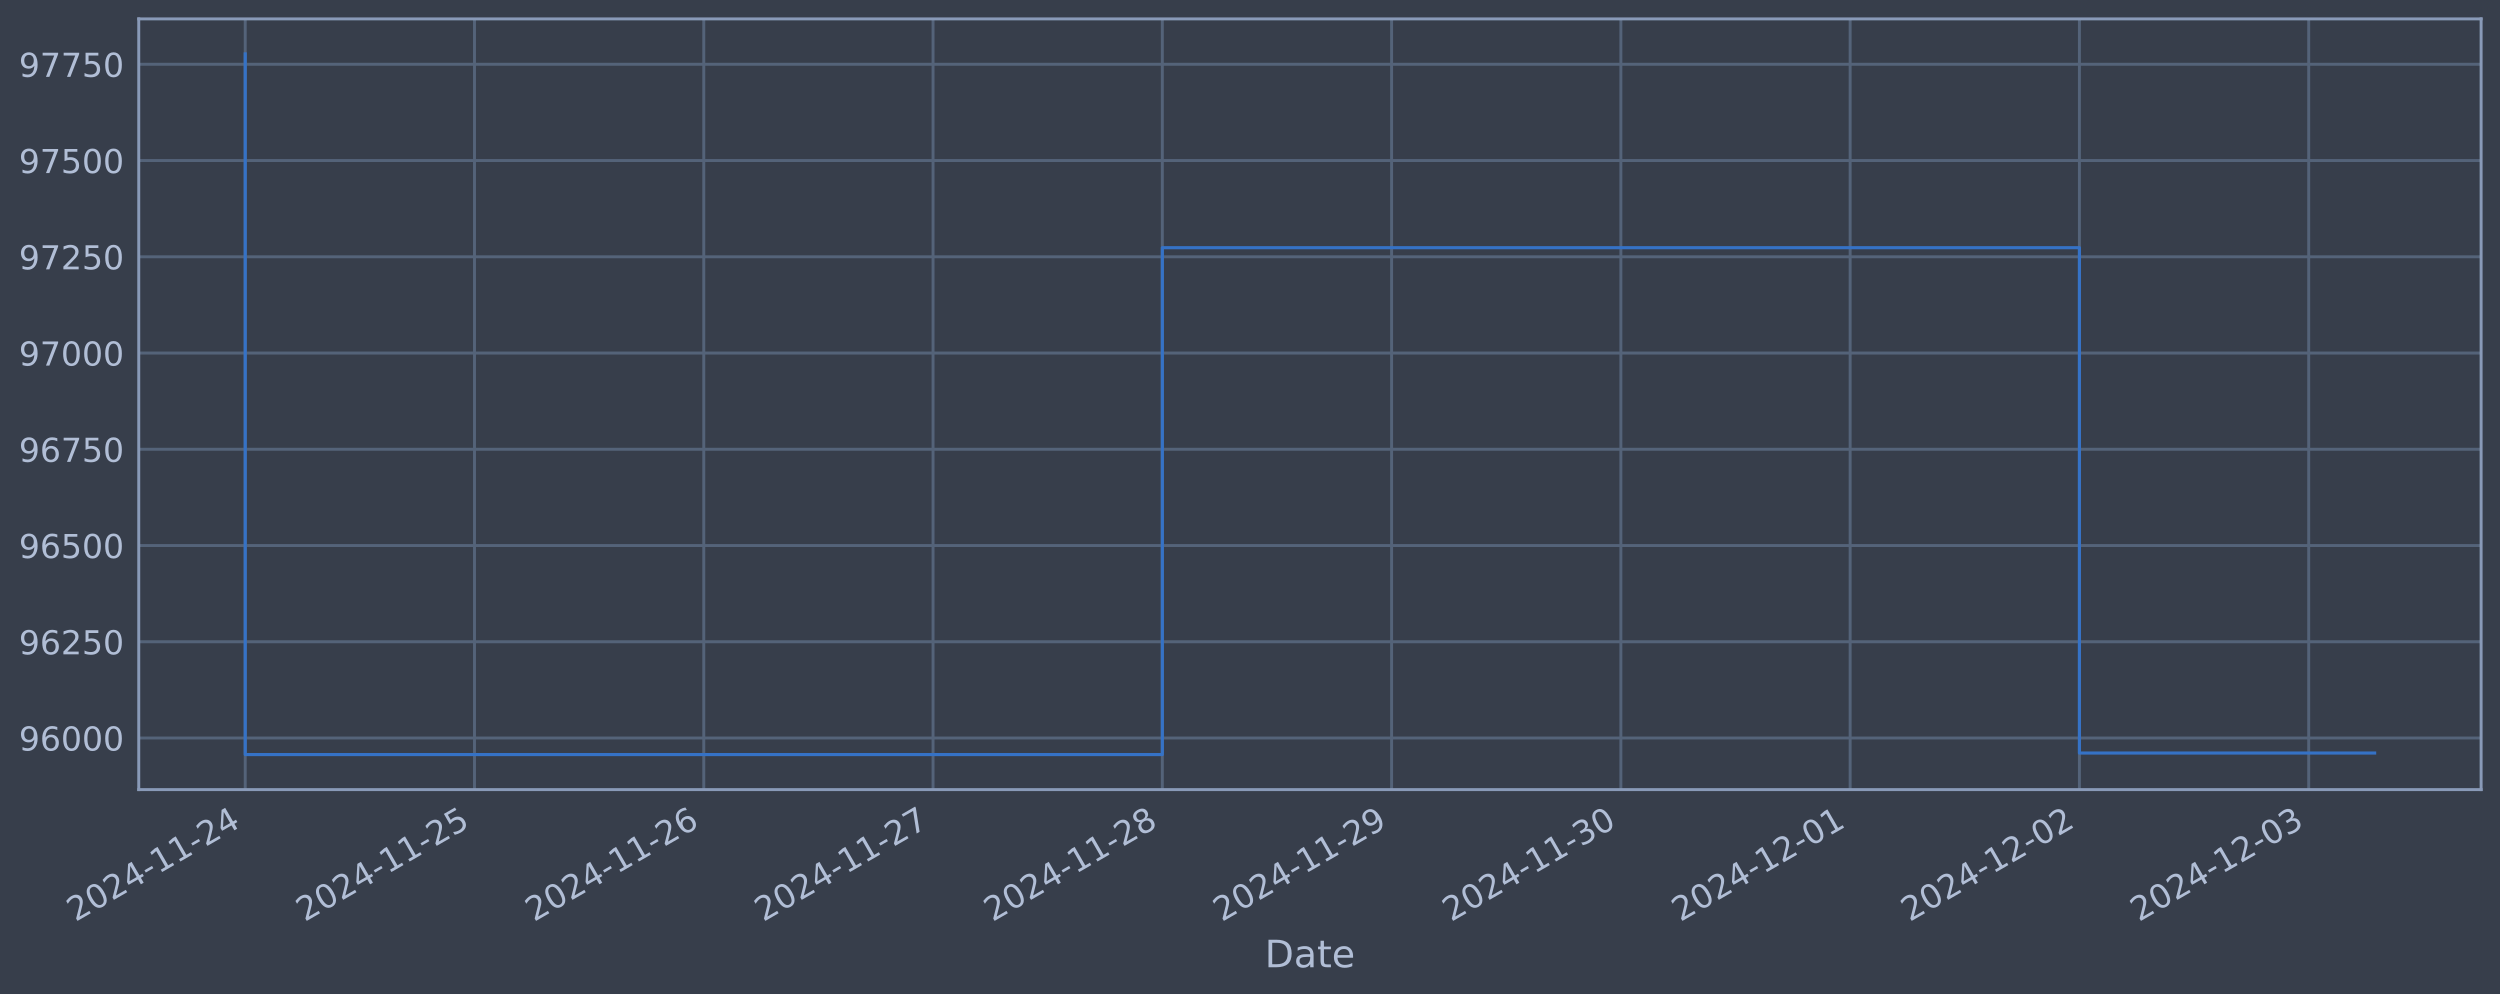
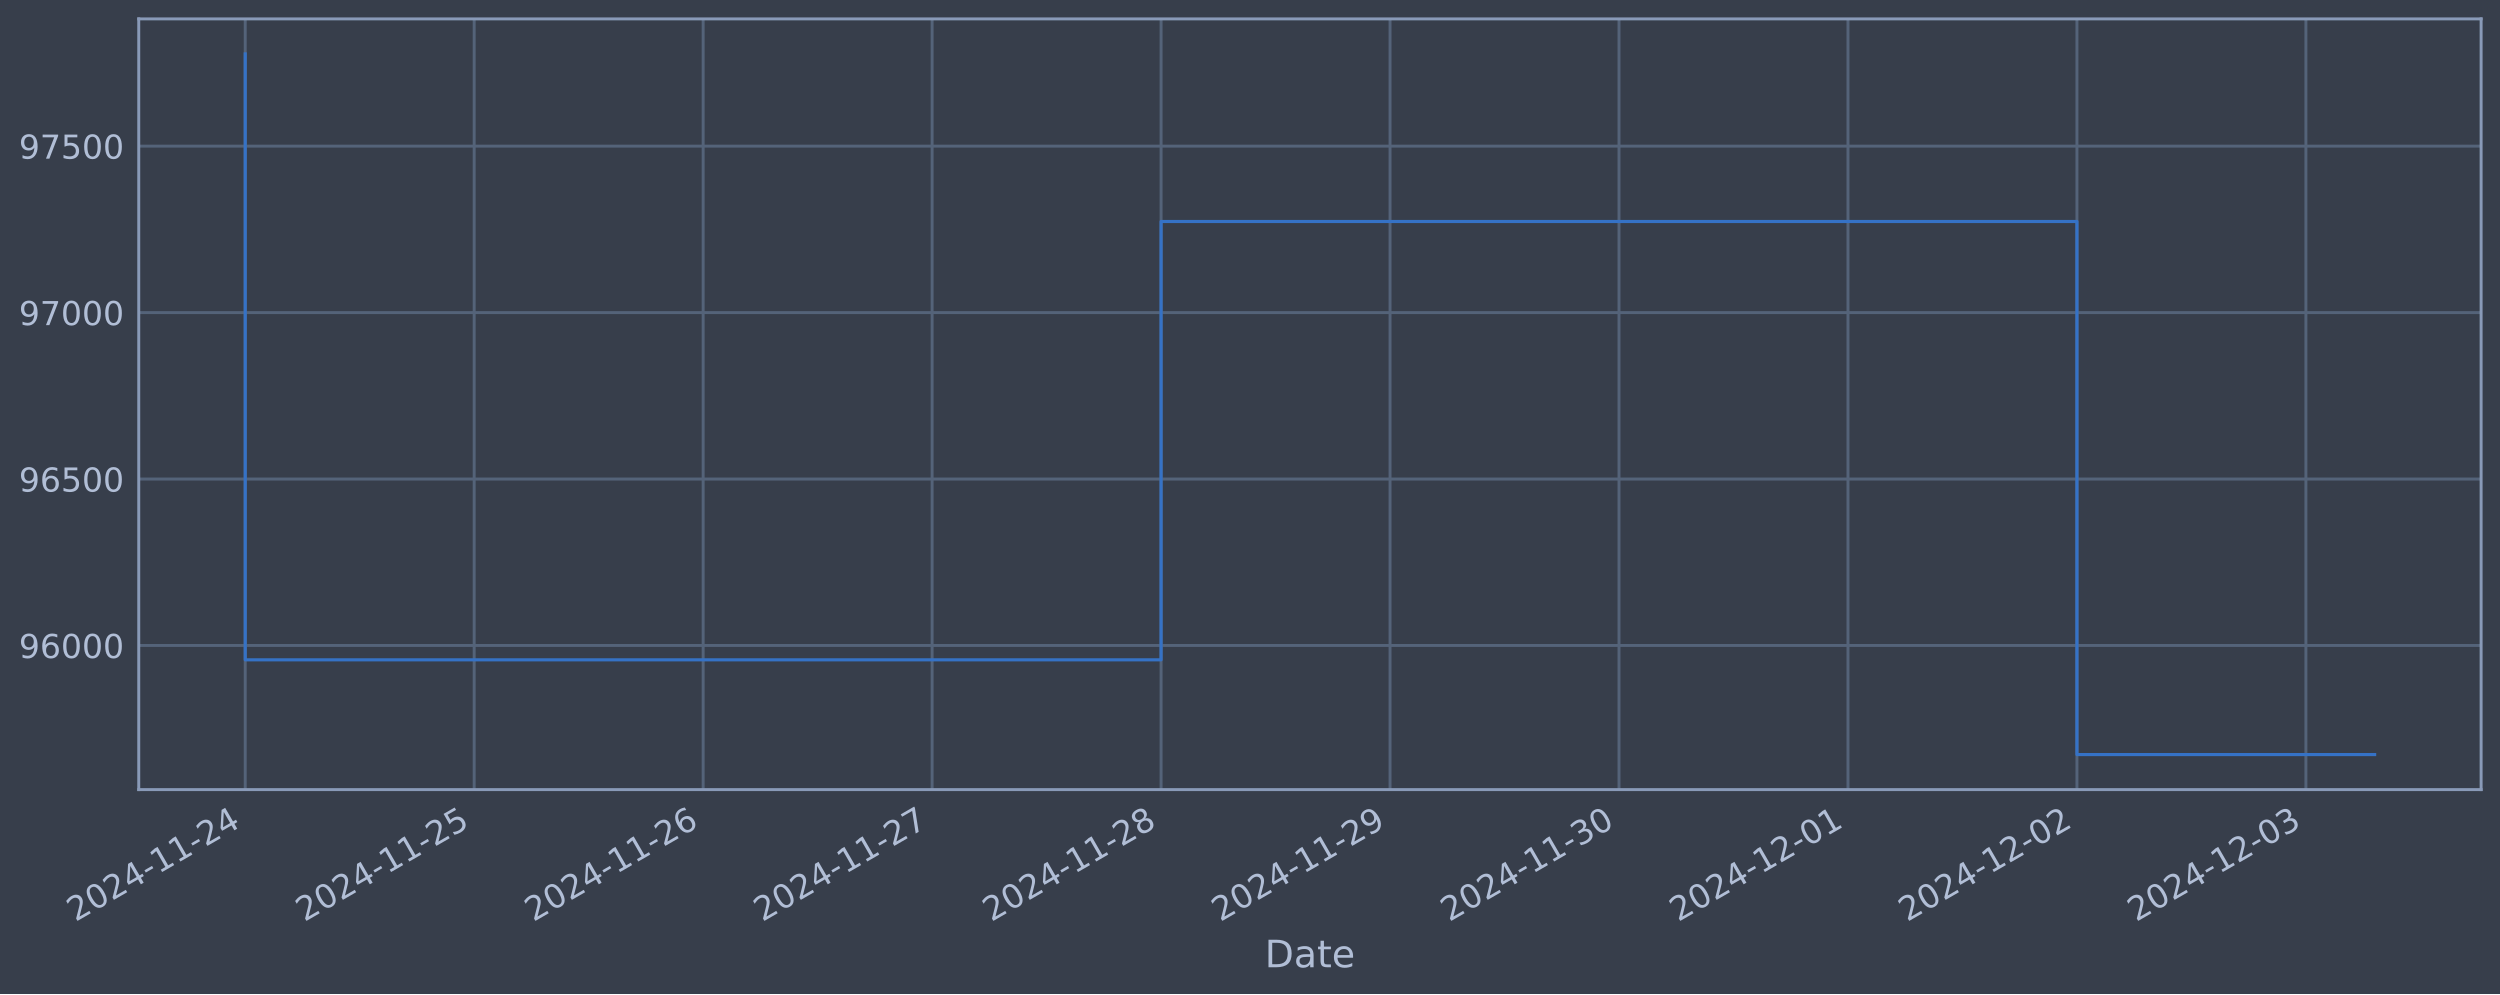
<svg xmlns="http://www.w3.org/2000/svg" xmlns:xlink="http://www.w3.org/1999/xlink" width="952.884pt" height="378.87pt" viewBox="0 0 952.884 378.87" version="1.1">
  <defs>
    <style type="text/css">*{stroke-linejoin: round; stroke-linecap: butt}</style>
  </defs>
  <g id="figure_1">
    <g id="patch_1">
      <path d="M 0 378.87  L 952.884 378.87  L 952.884 0  L 0 0  z " style="fill: #373e4b" />
    </g>
    <g id="axes_1">
      <g id="patch_2">
        <path d="M 52.884 300.96  L 945.684 300.96  L 945.684 7.2  L 52.884 7.2  z " style="fill: #373e4b" />
      </g>
      <g id="matplotlib.axis_1">
        <g id="xtick_1">
          <g id="line2d_1">
-             <path d="M 93.466 300.96  L 93.466 7.2  " clip-path="url(#pf739f62325)" style="fill: none; stroke: #546379; stroke-width: 1.12; stroke-linecap: square" />
+             <path d="M 93.466 300.96  L 93.466 7.2  " clip-path="url(#p91ff137acf)" style="fill: none; stroke: #546379; stroke-width: 1.12; stroke-linecap: square" />
          </g>
          <g id="line2d_2" />
          <g id="text_1">
            <g style="fill: #b1bed6" transform="translate(28.74006 351.4642) rotate(-30) scale(0.126 -0.126)">
              <defs>
                <path id="DejaVuSans-32" d="M 1228 531  L 3431 531  L 3431 0  L 469 0  L 469 531  Q 828 903 1448 1529  Q 2069 2156 2228 2338  Q 2531 2678 2651 2914  Q 2772 3150 2772 3378  Q 2772 3750 2511 3984  Q 2250 4219 1831 4219  Q 1534 4219 1204 4116  Q 875 4013 500 3803  L 500 4441  Q 881 4594 1212 4672  Q 1544 4750 1819 4750  Q 2544 4750 2975 4387  Q 3406 4025 3406 3419  Q 3406 3131 3298 2873  Q 3191 2616 2906 2266  Q 2828 2175 2409 1742  Q 1991 1309 1228 531  z " transform="scale(0.015625)" />
                <path id="DejaVuSans-30" d="M 2034 4250  Q 1547 4250 1301 3770  Q 1056 3291 1056 2328  Q 1056 1369 1301 889  Q 1547 409 2034 409  Q 2525 409 2770 889  Q 3016 1369 3016 2328  Q 3016 3291 2770 3770  Q 2525 4250 2034 4250  z M 2034 4750  Q 2819 4750 3233 4129  Q 3647 3509 3647 2328  Q 3647 1150 3233 529  Q 2819 -91 2034 -91  Q 1250 -91 836 529  Q 422 1150 422 2328  Q 422 3509 836 4129  Q 1250 4750 2034 4750  z " transform="scale(0.015625)" />
                <path id="DejaVuSans-34" d="M 2419 4116  L 825 1625  L 2419 1625  L 2419 4116  z M 2253 4666  L 3047 4666  L 3047 1625  L 3713 1625  L 3713 1100  L 3047 1100  L 3047 0  L 2419 0  L 2419 1100  L 313 1100  L 313 1709  L 2253 4666  z " transform="scale(0.015625)" />
                <path id="DejaVuSans-2d" d="M 313 2009  L 1997 2009  L 1997 1497  L 313 1497  L 313 2009  z " transform="scale(0.015625)" />
                <path id="DejaVuSans-31" d="M 794 531  L 1825 531  L 1825 4091  L 703 3866  L 703 4441  L 1819 4666  L 2450 4666  L 2450 531  L 3481 531  L 3481 0  L 794 0  L 794 531  z " transform="scale(0.015625)" />
              </defs>
              <use xlink:href="#DejaVuSans-32" />
              <use xlink:href="#DejaVuSans-30" x="63.623" />
              <use xlink:href="#DejaVuSans-32" x="127.246" />
              <use xlink:href="#DejaVuSans-34" x="190.869" />
              <use xlink:href="#DejaVuSans-2d" x="254.492" />
              <use xlink:href="#DejaVuSans-31" x="290.576" />
              <use xlink:href="#DejaVuSans-31" x="354.199" />
              <use xlink:href="#DejaVuSans-2d" x="417.822" />
              <use xlink:href="#DejaVuSans-32" x="453.906" />
              <use xlink:href="#DejaVuSans-34" x="517.529" />
            </g>
          </g>
        </g>
        <g id="xtick_2">
          <g id="line2d_3">
-             <path d="M 180.855 300.96  L 180.855 7.2  " clip-path="url(#pf739f62325)" style="fill: none; stroke: #546379; stroke-width: 1.12; stroke-linecap: square" />
+             <path d="M 180.736 300.96  L 180.736 7.2  " clip-path="url(#p91ff137acf)" style="fill: none; stroke: #546379; stroke-width: 1.12; stroke-linecap: square" />
          </g>
          <g id="line2d_4" />
          <g id="text_2">
-             <g style="fill: #b1bed6" transform="translate(116.1292 351.4642) rotate(-30) scale(0.126 -0.126)">
+             <g style="fill: #b1bed6" transform="translate(116.0109 351.4642) rotate(-30) scale(0.126 -0.126)">
              <defs>
                <path id="DejaVuSans-35" d="M 691 4666  L 3169 4666  L 3169 4134  L 1269 4134  L 1269 2991  Q 1406 3038 1543 3061  Q 1681 3084 1819 3084  Q 2600 3084 3056 2656  Q 3513 2228 3513 1497  Q 3513 744 3044 326  Q 2575 -91 1722 -91  Q 1428 -91 1123 -41  Q 819 9 494 109  L 494 744  Q 775 591 1075 516  Q 1375 441 1709 441  Q 2250 441 2565 725  Q 2881 1009 2881 1497  Q 2881 1984 2565 2268  Q 2250 2553 1709 2553  Q 1456 2553 1204 2497  Q 953 2441 691 2322  L 691 4666  z " transform="scale(0.015625)" />
              </defs>
              <use xlink:href="#DejaVuSans-32" />
              <use xlink:href="#DejaVuSans-30" x="63.623" />
              <use xlink:href="#DejaVuSans-32" x="127.246" />
              <use xlink:href="#DejaVuSans-34" x="190.869" />
              <use xlink:href="#DejaVuSans-2d" x="254.492" />
              <use xlink:href="#DejaVuSans-31" x="290.576" />
              <use xlink:href="#DejaVuSans-31" x="354.199" />
              <use xlink:href="#DejaVuSans-2d" x="417.822" />
              <use xlink:href="#DejaVuSans-32" x="453.906" />
              <use xlink:href="#DejaVuSans-35" x="517.529" />
            </g>
          </g>
        </g>
        <g id="xtick_3">
          <g id="line2d_5">
-             <path d="M 268.244 300.96  L 268.244 7.2  " clip-path="url(#pf739f62325)" style="fill: none; stroke: #546379; stroke-width: 1.12; stroke-linecap: square" />
+             <path d="M 268.007 300.96  L 268.007 7.2  " clip-path="url(#p91ff137acf)" style="fill: none; stroke: #546379; stroke-width: 1.12; stroke-linecap: square" />
          </g>
          <g id="line2d_6" />
          <g id="text_3">
-             <g style="fill: #b1bed6" transform="translate(203.5183 351.4642) rotate(-30) scale(0.126 -0.126)">
+             <g style="fill: #b1bed6" transform="translate(203.2818 351.4642) rotate(-30) scale(0.126 -0.126)">
              <defs>
                <path id="DejaVuSans-36" d="M 2113 2584  Q 1688 2584 1439 2293  Q 1191 2003 1191 1497  Q 1191 994 1439 701  Q 1688 409 2113 409  Q 2538 409 2786 701  Q 3034 994 3034 1497  Q 3034 2003 2786 2293  Q 2538 2584 2113 2584  z M 3366 4563  L 3366 3988  Q 3128 4100 2886 4159  Q 2644 4219 2406 4219  Q 1781 4219 1451 3797  Q 1122 3375 1075 2522  Q 1259 2794 1537 2939  Q 1816 3084 2150 3084  Q 2853 3084 3261 2657  Q 3669 2231 3669 1497  Q 3669 778 3244 343  Q 2819 -91 2113 -91  Q 1303 -91 875 529  Q 447 1150 447 2328  Q 447 3434 972 4092  Q 1497 4750 2381 4750  Q 2619 4750 2861 4703  Q 3103 4656 3366 4563  z " transform="scale(0.015625)" />
              </defs>
              <use xlink:href="#DejaVuSans-32" />
              <use xlink:href="#DejaVuSans-30" x="63.623" />
              <use xlink:href="#DejaVuSans-32" x="127.246" />
              <use xlink:href="#DejaVuSans-34" x="190.869" />
              <use xlink:href="#DejaVuSans-2d" x="254.492" />
              <use xlink:href="#DejaVuSans-31" x="290.576" />
              <use xlink:href="#DejaVuSans-31" x="354.199" />
              <use xlink:href="#DejaVuSans-2d" x="417.822" />
              <use xlink:href="#DejaVuSans-32" x="453.906" />
              <use xlink:href="#DejaVuSans-36" x="517.529" />
            </g>
          </g>
        </g>
        <g id="xtick_4">
          <g id="line2d_7">
-             <path d="M 355.633 300.96  L 355.633 7.2  " clip-path="url(#pf739f62325)" style="fill: none; stroke: #546379; stroke-width: 1.12; stroke-linecap: square" />
+             <path d="M 355.278 300.96  L 355.278 7.2  " clip-path="url(#p91ff137acf)" style="fill: none; stroke: #546379; stroke-width: 1.12; stroke-linecap: square" />
          </g>
          <g id="line2d_8" />
          <g id="text_4">
-             <g style="fill: #b1bed6" transform="translate(290.9074 351.4642) rotate(-30) scale(0.126 -0.126)">
+             <g style="fill: #b1bed6" transform="translate(290.5527 351.4642) rotate(-30) scale(0.126 -0.126)">
              <defs>
                <path id="DejaVuSans-37" d="M 525 4666  L 3525 4666  L 3525 4397  L 1831 0  L 1172 0  L 2766 4134  L 525 4134  L 525 4666  z " transform="scale(0.015625)" />
              </defs>
              <use xlink:href="#DejaVuSans-32" />
              <use xlink:href="#DejaVuSans-30" x="63.623" />
              <use xlink:href="#DejaVuSans-32" x="127.246" />
              <use xlink:href="#DejaVuSans-34" x="190.869" />
              <use xlink:href="#DejaVuSans-2d" x="254.492" />
              <use xlink:href="#DejaVuSans-31" x="290.576" />
              <use xlink:href="#DejaVuSans-31" x="354.199" />
              <use xlink:href="#DejaVuSans-2d" x="417.822" />
              <use xlink:href="#DejaVuSans-32" x="453.906" />
              <use xlink:href="#DejaVuSans-37" x="517.529" />
            </g>
          </g>
        </g>
        <g id="xtick_5">
          <g id="line2d_9">
-             <path d="M 443.022 300.96  L 443.022 7.2  " clip-path="url(#pf739f62325)" style="fill: none; stroke: #546379; stroke-width: 1.12; stroke-linecap: square" />
+             <path d="M 442.549 300.96  L 442.549 7.2  " clip-path="url(#p91ff137acf)" style="fill: none; stroke: #546379; stroke-width: 1.12; stroke-linecap: square" />
          </g>
          <g id="line2d_10" />
          <g id="text_5">
-             <g style="fill: #b1bed6" transform="translate(378.2965 351.4642) rotate(-30) scale(0.126 -0.126)">
+             <g style="fill: #b1bed6" transform="translate(377.8236 351.4642) rotate(-30) scale(0.126 -0.126)">
              <defs>
                <path id="DejaVuSans-38" d="M 2034 2216  Q 1584 2216 1326 1975  Q 1069 1734 1069 1313  Q 1069 891 1326 650  Q 1584 409 2034 409  Q 2484 409 2743 651  Q 3003 894 3003 1313  Q 3003 1734 2745 1975  Q 2488 2216 2034 2216  z M 1403 2484  Q 997 2584 770 2862  Q 544 3141 544 3541  Q 544 4100 942 4425  Q 1341 4750 2034 4750  Q 2731 4750 3128 4425  Q 3525 4100 3525 3541  Q 3525 3141 3298 2862  Q 3072 2584 2669 2484  Q 3125 2378 3379 2068  Q 3634 1759 3634 1313  Q 3634 634 3220 271  Q 2806 -91 2034 -91  Q 1263 -91 848 271  Q 434 634 434 1313  Q 434 1759 690 2068  Q 947 2378 1403 2484  z M 1172 3481  Q 1172 3119 1398 2916  Q 1625 2713 2034 2713  Q 2441 2713 2670 2916  Q 2900 3119 2900 3481  Q 2900 3844 2670 4047  Q 2441 4250 2034 4250  Q 1625 4250 1398 4047  Q 1172 3844 1172 3481  z " transform="scale(0.015625)" />
              </defs>
              <use xlink:href="#DejaVuSans-32" />
              <use xlink:href="#DejaVuSans-30" x="63.623" />
              <use xlink:href="#DejaVuSans-32" x="127.246" />
              <use xlink:href="#DejaVuSans-34" x="190.869" />
              <use xlink:href="#DejaVuSans-2d" x="254.492" />
              <use xlink:href="#DejaVuSans-31" x="290.576" />
              <use xlink:href="#DejaVuSans-31" x="354.199" />
              <use xlink:href="#DejaVuSans-2d" x="417.822" />
              <use xlink:href="#DejaVuSans-32" x="453.906" />
              <use xlink:href="#DejaVuSans-38" x="517.529" />
            </g>
          </g>
        </g>
        <g id="xtick_6">
          <g id="line2d_11">
-             <path d="M 530.411 300.96  L 530.411 7.2  " clip-path="url(#pf739f62325)" style="fill: none; stroke: #546379; stroke-width: 1.12; stroke-linecap: square" />
+             <path d="M 529.82 300.96  L 529.82 7.2  " clip-path="url(#p91ff137acf)" style="fill: none; stroke: #546379; stroke-width: 1.12; stroke-linecap: square" />
          </g>
          <g id="line2d_12" />
          <g id="text_6">
-             <g style="fill: #b1bed6" transform="translate(465.6855 351.4642) rotate(-30) scale(0.126 -0.126)">
+             <g style="fill: #b1bed6" transform="translate(465.0945 351.4642) rotate(-30) scale(0.126 -0.126)">
              <defs>
                <path id="DejaVuSans-39" d="M 703 97  L 703 672  Q 941 559 1184 500  Q 1428 441 1663 441  Q 2288 441 2617 861  Q 2947 1281 2994 2138  Q 2813 1869 2534 1725  Q 2256 1581 1919 1581  Q 1219 1581 811 2004  Q 403 2428 403 3163  Q 403 3881 828 4315  Q 1253 4750 1959 4750  Q 2769 4750 3195 4129  Q 3622 3509 3622 2328  Q 3622 1225 3098 567  Q 2575 -91 1691 -91  Q 1453 -91 1209 -44  Q 966 3 703 97  z M 1959 2075  Q 2384 2075 2632 2365  Q 2881 2656 2881 3163  Q 2881 3666 2632 3958  Q 2384 4250 1959 4250  Q 1534 4250 1286 3958  Q 1038 3666 1038 3163  Q 1038 2656 1286 2365  Q 1534 2075 1959 2075  z " transform="scale(0.015625)" />
              </defs>
              <use xlink:href="#DejaVuSans-32" />
              <use xlink:href="#DejaVuSans-30" x="63.623" />
              <use xlink:href="#DejaVuSans-32" x="127.246" />
              <use xlink:href="#DejaVuSans-34" x="190.869" />
              <use xlink:href="#DejaVuSans-2d" x="254.492" />
              <use xlink:href="#DejaVuSans-31" x="290.576" />
              <use xlink:href="#DejaVuSans-31" x="354.199" />
              <use xlink:href="#DejaVuSans-2d" x="417.822" />
              <use xlink:href="#DejaVuSans-32" x="453.906" />
              <use xlink:href="#DejaVuSans-39" x="517.529" />
            </g>
          </g>
        </g>
        <g id="xtick_7">
          <g id="line2d_13">
-             <path d="M 617.8 300.96  L 617.8 7.2  " clip-path="url(#pf739f62325)" style="fill: none; stroke: #546379; stroke-width: 1.12; stroke-linecap: square" />
+             <path d="M 617.091 300.96  L 617.091 7.2  " clip-path="url(#p91ff137acf)" style="fill: none; stroke: #546379; stroke-width: 1.12; stroke-linecap: square" />
          </g>
          <g id="line2d_14" />
          <g id="text_7">
-             <g style="fill: #b1bed6" transform="translate(553.0746 351.4642) rotate(-30) scale(0.126 -0.126)">
+             <g style="fill: #b1bed6" transform="translate(552.3653 351.4642) rotate(-30) scale(0.126 -0.126)">
              <defs>
                <path id="DejaVuSans-33" d="M 2597 2516  Q 3050 2419 3304 2112  Q 3559 1806 3559 1356  Q 3559 666 3084 287  Q 2609 -91 1734 -91  Q 1441 -91 1130 -33  Q 819 25 488 141  L 488 750  Q 750 597 1062 519  Q 1375 441 1716 441  Q 2309 441 2620 675  Q 2931 909 2931 1356  Q 2931 1769 2642 2001  Q 2353 2234 1838 2234  L 1294 2234  L 1294 2753  L 1863 2753  Q 2328 2753 2575 2939  Q 2822 3125 2822 3475  Q 2822 3834 2567 4026  Q 2313 4219 1838 4219  Q 1578 4219 1281 4162  Q 984 4106 628 3988  L 628 4550  Q 988 4650 1302 4700  Q 1616 4750 1894 4750  Q 2613 4750 3031 4423  Q 3450 4097 3450 3541  Q 3450 3153 3228 2886  Q 3006 2619 2597 2516  z " transform="scale(0.015625)" />
              </defs>
              <use xlink:href="#DejaVuSans-32" />
              <use xlink:href="#DejaVuSans-30" x="63.623" />
              <use xlink:href="#DejaVuSans-32" x="127.246" />
              <use xlink:href="#DejaVuSans-34" x="190.869" />
              <use xlink:href="#DejaVuSans-2d" x="254.492" />
              <use xlink:href="#DejaVuSans-31" x="290.576" />
              <use xlink:href="#DejaVuSans-31" x="354.199" />
              <use xlink:href="#DejaVuSans-2d" x="417.822" />
              <use xlink:href="#DejaVuSans-33" x="453.906" />
              <use xlink:href="#DejaVuSans-30" x="517.529" />
            </g>
          </g>
        </g>
        <g id="xtick_8">
          <g id="line2d_15">
-             <path d="M 705.189 300.96  L 705.189 7.2  " clip-path="url(#pf739f62325)" style="fill: none; stroke: #546379; stroke-width: 1.12; stroke-linecap: square" />
+             <path d="M 704.362 300.96  L 704.362 7.2  " clip-path="url(#p91ff137acf)" style="fill: none; stroke: #546379; stroke-width: 1.12; stroke-linecap: square" />
          </g>
          <g id="line2d_16" />
          <g id="text_8">
-             <g style="fill: #b1bed6" transform="translate(640.4637 351.4642) rotate(-30) scale(0.126 -0.126)">
+             <g style="fill: #b1bed6" transform="translate(639.6362 351.4642) rotate(-30) scale(0.126 -0.126)">
              <use xlink:href="#DejaVuSans-32" />
              <use xlink:href="#DejaVuSans-30" x="63.623" />
              <use xlink:href="#DejaVuSans-32" x="127.246" />
              <use xlink:href="#DejaVuSans-34" x="190.869" />
              <use xlink:href="#DejaVuSans-2d" x="254.492" />
              <use xlink:href="#DejaVuSans-31" x="290.576" />
              <use xlink:href="#DejaVuSans-32" x="354.199" />
              <use xlink:href="#DejaVuSans-2d" x="417.822" />
              <use xlink:href="#DejaVuSans-30" x="453.906" />
              <use xlink:href="#DejaVuSans-31" x="517.529" />
            </g>
          </g>
        </g>
        <g id="xtick_9">
          <g id="line2d_17">
-             <path d="M 792.578 300.96  L 792.578 7.2  " clip-path="url(#pf739f62325)" style="fill: none; stroke: #546379; stroke-width: 1.12; stroke-linecap: square" />
+             <path d="M 791.633 300.96  L 791.633 7.2  " clip-path="url(#p91ff137acf)" style="fill: none; stroke: #546379; stroke-width: 1.12; stroke-linecap: square" />
          </g>
          <g id="line2d_18" />
          <g id="text_9">
-             <g style="fill: #b1bed6" transform="translate(727.8528 351.4642) rotate(-30) scale(0.126 -0.126)">
+             <g style="fill: #b1bed6" transform="translate(726.9071 351.4642) rotate(-30) scale(0.126 -0.126)">
              <use xlink:href="#DejaVuSans-32" />
              <use xlink:href="#DejaVuSans-30" x="63.623" />
              <use xlink:href="#DejaVuSans-32" x="127.246" />
              <use xlink:href="#DejaVuSans-34" x="190.869" />
              <use xlink:href="#DejaVuSans-2d" x="254.492" />
              <use xlink:href="#DejaVuSans-31" x="290.576" />
              <use xlink:href="#DejaVuSans-32" x="354.199" />
              <use xlink:href="#DejaVuSans-2d" x="417.822" />
              <use xlink:href="#DejaVuSans-30" x="453.906" />
              <use xlink:href="#DejaVuSans-32" x="517.529" />
            </g>
          </g>
        </g>
        <g id="xtick_10">
          <g id="line2d_19">
-             <path d="M 879.967 300.96  L 879.967 7.2  " clip-path="url(#pf739f62325)" style="fill: none; stroke: #546379; stroke-width: 1.12; stroke-linecap: square" />
+             <path d="M 878.903 300.96  L 878.903 7.2  " clip-path="url(#p91ff137acf)" style="fill: none; stroke: #546379; stroke-width: 1.12; stroke-linecap: square" />
          </g>
          <g id="line2d_20" />
          <g id="text_10">
-             <g style="fill: #b1bed6" transform="translate(815.2419 351.4642) rotate(-30) scale(0.126 -0.126)">
+             <g style="fill: #b1bed6" transform="translate(814.178 351.4642) rotate(-30) scale(0.126 -0.126)">
              <use xlink:href="#DejaVuSans-32" />
              <use xlink:href="#DejaVuSans-30" x="63.623" />
              <use xlink:href="#DejaVuSans-32" x="127.246" />
              <use xlink:href="#DejaVuSans-34" x="190.869" />
              <use xlink:href="#DejaVuSans-2d" x="254.492" />
              <use xlink:href="#DejaVuSans-31" x="290.576" />
              <use xlink:href="#DejaVuSans-32" x="354.199" />
              <use xlink:href="#DejaVuSans-2d" x="417.822" />
              <use xlink:href="#DejaVuSans-30" x="453.906" />
              <use xlink:href="#DejaVuSans-33" x="517.529" />
            </g>
          </g>
        </g>
        <g id="text_11">
          <g style="fill: #b1bed6" transform="translate(482.0746 368.6753) scale(0.144 -0.144)">
            <defs>
              <path id="DejaVuSans-44" d="M 1259 4147  L 1259 519  L 2022 519  Q 2988 519 3436 956  Q 3884 1394 3884 2338  Q 3884 3275 3436 3711  Q 2988 4147 2022 4147  L 1259 4147  z M 628 4666  L 1925 4666  Q 3281 4666 3915 4102  Q 4550 3538 4550 2338  Q 4550 1131 3912 565  Q 3275 0 1925 0  L 628 0  L 628 4666  z " transform="scale(0.015625)" />
              <path id="DejaVuSans-61" d="M 2194 1759  Q 1497 1759 1228 1600  Q 959 1441 959 1056  Q 959 750 1161 570  Q 1363 391 1709 391  Q 2188 391 2477 730  Q 2766 1069 2766 1631  L 2766 1759  L 2194 1759  z M 3341 1997  L 3341 0  L 2766 0  L 2766 531  Q 2569 213 2275 61  Q 1981 -91 1556 -91  Q 1019 -91 701 211  Q 384 513 384 1019  Q 384 1609 779 1909  Q 1175 2209 1959 2209  L 2766 2209  L 2766 2266  Q 2766 2663 2505 2880  Q 2244 3097 1772 3097  Q 1472 3097 1187 3025  Q 903 2953 641 2809  L 641 3341  Q 956 3463 1253 3523  Q 1550 3584 1831 3584  Q 2591 3584 2966 3190  Q 3341 2797 3341 1997  z " transform="scale(0.015625)" />
              <path id="DejaVuSans-74" d="M 1172 4494  L 1172 3500  L 2356 3500  L 2356 3053  L 1172 3053  L 1172 1153  Q 1172 725 1289 603  Q 1406 481 1766 481  L 2356 481  L 2356 0  L 1766 0  Q 1100 0 847 248  Q 594 497 594 1153  L 594 3053  L 172 3053  L 172 3500  L 594 3500  L 594 4494  L 1172 4494  z " transform="scale(0.015625)" />
              <path id="DejaVuSans-65" d="M 3597 1894  L 3597 1613  L 953 1613  Q 991 1019 1311 708  Q 1631 397 2203 397  Q 2534 397 2845 478  Q 3156 559 3463 722  L 3463 178  Q 3153 47 2828 -22  Q 2503 -91 2169 -91  Q 1331 -91 842 396  Q 353 884 353 1716  Q 353 2575 817 3079  Q 1281 3584 2069 3584  Q 2775 3584 3186 3129  Q 3597 2675 3597 1894  z M 3022 2063  Q 3016 2534 2758 2815  Q 2500 3097 2075 3097  Q 1594 3097 1305 2825  Q 1016 2553 972 2059  L 3022 2063  z " transform="scale(0.015625)" />
            </defs>
            <use xlink:href="#DejaVuSans-44" />
            <use xlink:href="#DejaVuSans-61" x="77.002" />
            <use xlink:href="#DejaVuSans-74" x="138.281" />
            <use xlink:href="#DejaVuSans-65" x="177.49" />
          </g>
        </g>
      </g>
      <g id="matplotlib.axis_2">
        <g id="ytick_1">
          <g id="line2d_21">
-             <path d="M 52.884 281.296  L 945.684 281.296  " clip-path="url(#pf739f62325)" style="fill: none; stroke: #546379; stroke-width: 1.12; stroke-linecap: square" />
+             <path d="M 52.884 246.032  L 945.684 246.032  " clip-path="url(#p91ff137acf)" style="fill: none; stroke: #546379; stroke-width: 1.12; stroke-linecap: square" />
          </g>
          <g id="line2d_22" />
          <g id="text_12">
-             <g style="fill: #b1bed6" transform="translate(7.2 286.0831) scale(0.126 -0.126)">
+             <g style="fill: #b1bed6" transform="translate(7.2 250.8194) scale(0.126 -0.126)">
              <use xlink:href="#DejaVuSans-39" />
              <use xlink:href="#DejaVuSans-36" x="63.623" />
              <use xlink:href="#DejaVuSans-30" x="127.246" />
              <use xlink:href="#DejaVuSans-30" x="190.869" />
              <use xlink:href="#DejaVuSans-30" x="254.492" />
            </g>
          </g>
        </g>
        <g id="ytick_2">
          <g id="line2d_23">
-             <path d="M 52.884 244.612  L 945.684 244.612  " clip-path="url(#pf739f62325)" style="fill: none; stroke: #546379; stroke-width: 1.12; stroke-linecap: square" />
+             <path d="M 52.884 182.586  L 945.684 182.586  " clip-path="url(#p91ff137acf)" style="fill: none; stroke: #546379; stroke-width: 1.12; stroke-linecap: square" />
          </g>
          <g id="line2d_24" />
          <g id="text_13">
-             <g style="fill: #b1bed6" transform="translate(7.2 249.3988) scale(0.126 -0.126)">
-               <use xlink:href="#DejaVuSans-39" />
-               <use xlink:href="#DejaVuSans-36" x="63.623" />
-               <use xlink:href="#DejaVuSans-32" x="127.246" />
-               <use xlink:href="#DejaVuSans-35" x="190.869" />
-               <use xlink:href="#DejaVuSans-30" x="254.492" />
-             </g>
-           </g>
-         </g>
-         <g id="ytick_3">
-           <g id="line2d_25">
-             <path d="M 52.884 207.927  L 945.684 207.927  " clip-path="url(#pf739f62325)" style="fill: none; stroke: #546379; stroke-width: 1.12; stroke-linecap: square" />
-           </g>
-           <g id="line2d_26" />
-           <g id="text_14">
-             <g style="fill: #b1bed6" transform="translate(7.2 212.7145) scale(0.126 -0.126)">
+             <g style="fill: #b1bed6" transform="translate(7.2 187.3733) scale(0.126 -0.126)">
              <use xlink:href="#DejaVuSans-39" />
              <use xlink:href="#DejaVuSans-36" x="63.623" />
              <use xlink:href="#DejaVuSans-35" x="127.246" />
              <use xlink:href="#DejaVuSans-30" x="190.869" />
              <use xlink:href="#DejaVuSans-30" x="254.492" />
            </g>
          </g>
        </g>
-         <g id="ytick_4">
-           <g id="line2d_27">
-             <path d="M 52.884 171.243  L 945.684 171.243  " clip-path="url(#pf739f62325)" style="fill: none; stroke: #546379; stroke-width: 1.12; stroke-linecap: square" />
-           </g>
-           <g id="line2d_28" />
-           <g id="text_15">
-             <g style="fill: #b1bed6" transform="translate(7.2 176.0301) scale(0.126 -0.126)">
-               <use xlink:href="#DejaVuSans-39" />
-               <use xlink:href="#DejaVuSans-36" x="63.623" />
-               <use xlink:href="#DejaVuSans-37" x="127.246" />
-               <use xlink:href="#DejaVuSans-35" x="190.869" />
-               <use xlink:href="#DejaVuSans-30" x="254.492" />
-             </g>
-           </g>
-         </g>
-         <g id="ytick_5">
-           <g id="line2d_29">
-             <path d="M 52.884 134.559  L 945.684 134.559  " clip-path="url(#pf739f62325)" style="fill: none; stroke: #546379; stroke-width: 1.12; stroke-linecap: square" />
-           </g>
-           <g id="line2d_30" />
-           <g id="text_16">
-             <g style="fill: #b1bed6" transform="translate(7.2 139.3458) scale(0.126 -0.126)">
+         <g id="ytick_3">
+           <g id="line2d_25">
+             <path d="M 52.884 119.14  L 945.684 119.14  " clip-path="url(#p91ff137acf)" style="fill: none; stroke: #546379; stroke-width: 1.12; stroke-linecap: square" />
+           </g>
+           <g id="line2d_26" />
+           <g id="text_14">
+             <g style="fill: #b1bed6" transform="translate(7.2 123.9273) scale(0.126 -0.126)">
              <use xlink:href="#DejaVuSans-39" />
              <use xlink:href="#DejaVuSans-37" x="63.623" />
              <use xlink:href="#DejaVuSans-30" x="127.246" />
              <use xlink:href="#DejaVuSans-30" x="190.869" />
              <use xlink:href="#DejaVuSans-30" x="254.492" />
            </g>
          </g>
        </g>
-         <g id="ytick_6">
-           <g id="line2d_31">
-             <path d="M 52.884 97.874  L 945.684 97.874  " clip-path="url(#pf739f62325)" style="fill: none; stroke: #546379; stroke-width: 1.12; stroke-linecap: square" />
-           </g>
-           <g id="line2d_32" />
-           <g id="text_17">
-             <g style="fill: #b1bed6" transform="translate(7.2 102.6615) scale(0.126 -0.126)">
-               <use xlink:href="#DejaVuSans-39" />
-               <use xlink:href="#DejaVuSans-37" x="63.623" />
-               <use xlink:href="#DejaVuSans-32" x="127.246" />
-               <use xlink:href="#DejaVuSans-35" x="190.869" />
-               <use xlink:href="#DejaVuSans-30" x="254.492" />
-             </g>
-           </g>
-         </g>
-         <g id="ytick_7">
-           <g id="line2d_33">
-             <path d="M 52.884 61.19  L 945.684 61.19  " clip-path="url(#pf739f62325)" style="fill: none; stroke: #546379; stroke-width: 1.12; stroke-linecap: square" />
-           </g>
-           <g id="line2d_34" />
-           <g id="text_18">
-             <g style="fill: #b1bed6" transform="translate(7.2 65.97717) scale(0.126 -0.126)">
+         <g id="ytick_4">
+           <g id="line2d_27">
+             <path d="M 52.884 55.694  L 945.684 55.694  " clip-path="url(#p91ff137acf)" style="fill: none; stroke: #546379; stroke-width: 1.12; stroke-linecap: square" />
+           </g>
+           <g id="line2d_28" />
+           <g id="text_15">
+             <g style="fill: #b1bed6" transform="translate(7.2 60.48124) scale(0.126 -0.126)">
              <use xlink:href="#DejaVuSans-39" />
              <use xlink:href="#DejaVuSans-37" x="63.623" />
              <use xlink:href="#DejaVuSans-35" x="127.246" />
              <use xlink:href="#DejaVuSans-30" x="190.869" />
              <use xlink:href="#DejaVuSans-30" x="254.492" />
            </g>
          </g>
        </g>
-         <g id="ytick_8">
-           <g id="line2d_35">
-             <path d="M 52.884 24.506  L 945.684 24.506  " clip-path="url(#pf739f62325)" style="fill: none; stroke: #546379; stroke-width: 1.12; stroke-linecap: square" />
-           </g>
-           <g id="line2d_36" />
-           <g id="text_19">
-             <g style="fill: #b1bed6" transform="translate(7.2 29.29285) scale(0.126 -0.126)">
-               <use xlink:href="#DejaVuSans-39" />
-               <use xlink:href="#DejaVuSans-37" x="63.623" />
-               <use xlink:href="#DejaVuSans-37" x="127.246" />
-               <use xlink:href="#DejaVuSans-35" x="190.869" />
-               <use xlink:href="#DejaVuSans-30" x="254.492" />
-             </g>
-           </g>
-         </g>
-       </g>
-       <g id="line2d_37">
-         <path d="M 93.466 20.553  L 93.466 287.607  L 443.022 287.607  L 443.022 94.409  L 792.578 94.409  L 792.578 287.019  L 905.102 287.019  " clip-path="url(#pf739f62325)" style="fill: none; stroke: #3572c6; stroke-width: 1.2; stroke-linecap: square" />
+       </g>
+       <g id="line2d_29">
+         <path d="M 93.466 20.553  L 93.466 251.49  L 442.549 251.49  L 442.549 84.42  L 791.633 84.42  L 791.633 287.607  L 905.102 287.607  " clip-path="url(#p91ff137acf)" style="fill: none; stroke: #3572c6; stroke-width: 1.2; stroke-linecap: square" />
      </g>
      <g id="patch_3">
        <path d="M 52.884 300.96  L 52.884 7.2  " style="fill: none; stroke: #899ab8; stroke-width: 1.12; stroke-linejoin: miter; stroke-linecap: square" />
      </g>
      <g id="patch_4">
        <path d="M 945.684 300.96  L 945.684 7.2  " style="fill: none; stroke: #899ab8; stroke-width: 1.12; stroke-linejoin: miter; stroke-linecap: square" />
      </g>
      <g id="patch_5">
        <path d="M 52.884 300.96  L 945.684 300.96  " style="fill: none; stroke: #899ab8; stroke-width: 1.12; stroke-linejoin: miter; stroke-linecap: square" />
      </g>
      <g id="patch_6">
        <path d="M 52.884 7.2  L 945.684 7.2  " style="fill: none; stroke: #899ab8; stroke-width: 1.12; stroke-linejoin: miter; stroke-linecap: square" />
      </g>
    </g>
  </g>
  <defs>
-     <clipPath id="pf739f62325">
+     <clipPath id="p91ff137acf">
      <rect x="52.884" y="7.2" width="892.8" height="293.76" />
    </clipPath>
  </defs>
</svg>
